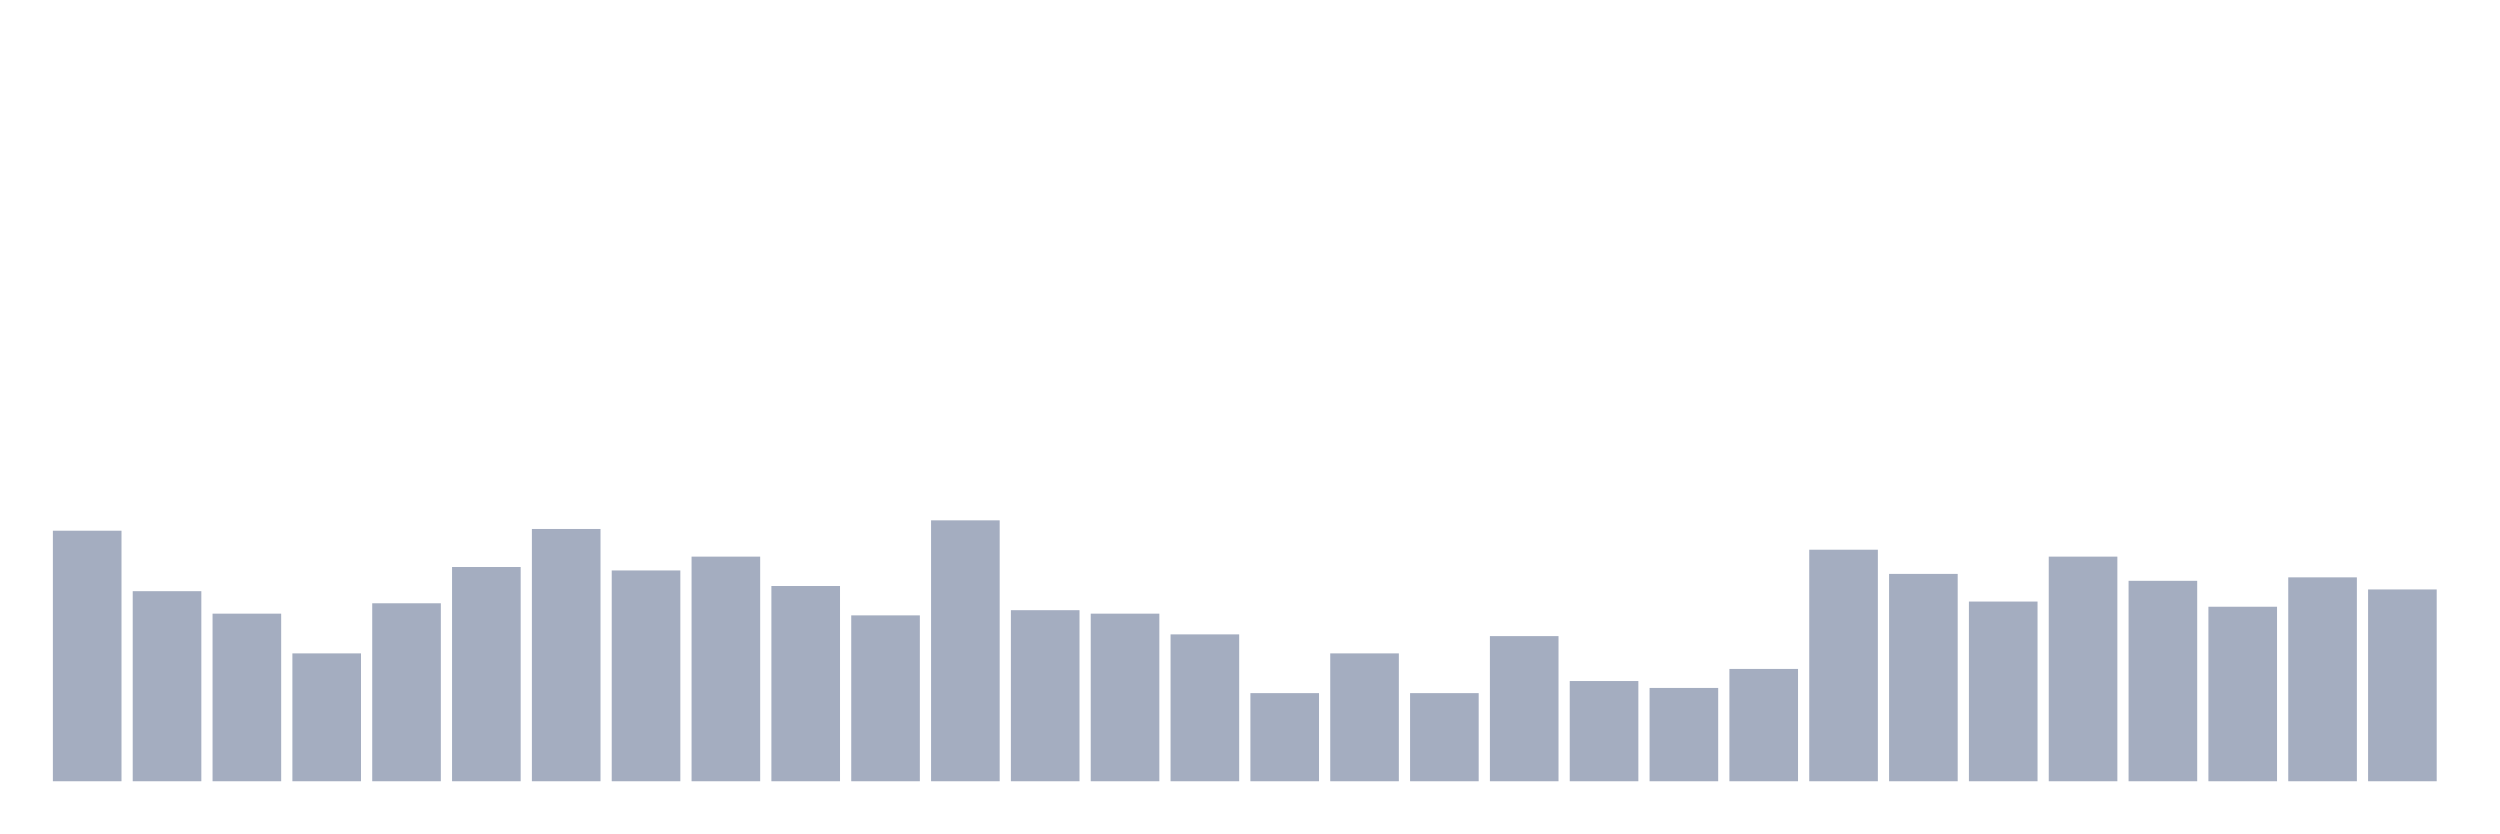
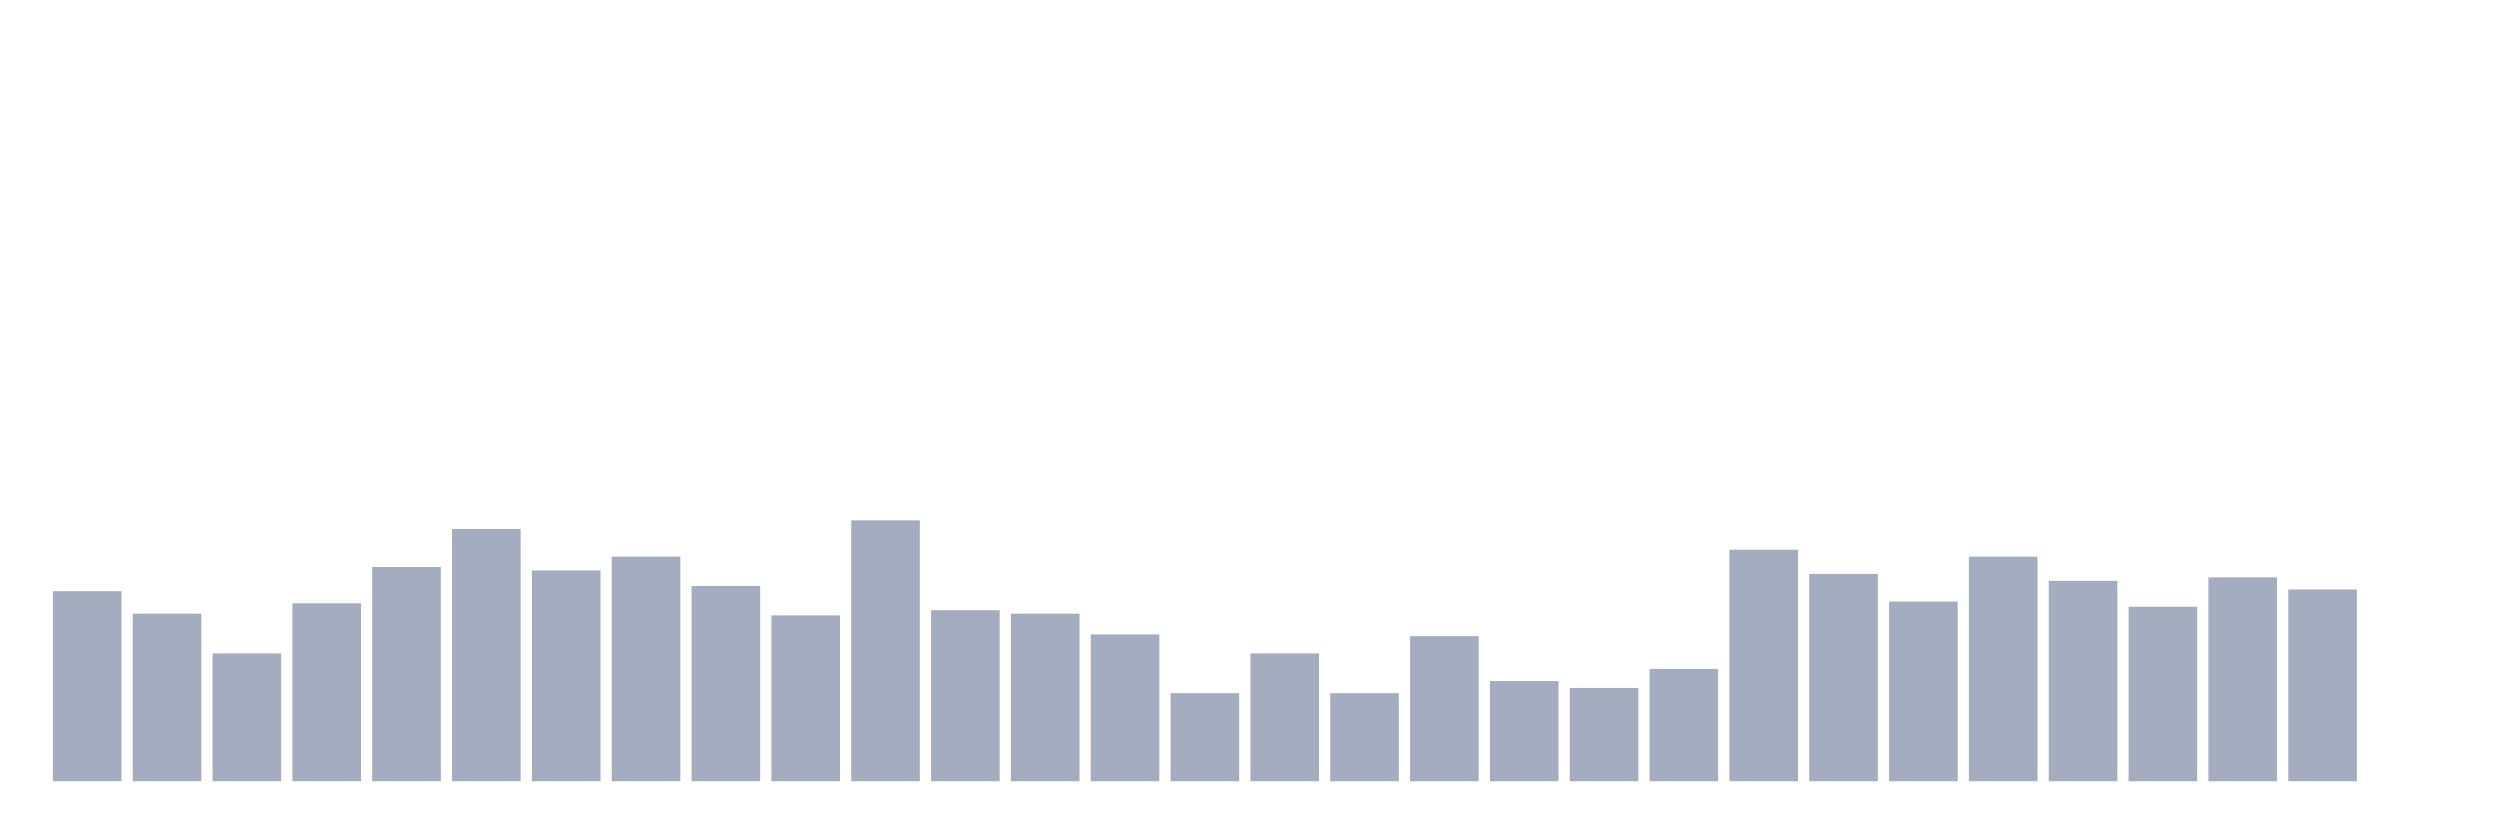
<svg xmlns="http://www.w3.org/2000/svg" viewBox="0 0 480 160">
  <g transform="translate(10,10)">
-     <rect class="bar" x="0.153" width="13.175" y="91.896" height="48.104" fill="rgb(164,173,192)" />
-     <rect class="bar" x="15.482" width="13.175" y="103.507" height="36.493" fill="rgb(164,173,192)" />
-     <rect class="bar" x="30.81" width="13.175" y="107.82" height="32.18" fill="rgb(164,173,192)" />
-     <rect class="bar" x="46.138" width="13.175" y="115.45" height="24.55" fill="rgb(164,173,192)" />
-     <rect class="bar" x="61.466" width="13.175" y="105.829" height="34.171" fill="rgb(164,173,192)" />
-     <rect class="bar" x="76.794" width="13.175" y="98.863" height="41.137" fill="rgb(164,173,192)" />
-     <rect class="bar" x="92.123" width="13.175" y="91.564" height="48.436" fill="rgb(164,173,192)" />
-     <rect class="bar" x="107.451" width="13.175" y="99.526" height="40.474" fill="rgb(164,173,192)" />
-     <rect class="bar" x="122.779" width="13.175" y="96.872" height="43.128" fill="rgb(164,173,192)" />
-     <rect class="bar" x="138.107" width="13.175" y="102.512" height="37.488" fill="rgb(164,173,192)" />
-     <rect class="bar" x="153.436" width="13.175" y="108.152" height="31.848" fill="rgb(164,173,192)" />
-     <rect class="bar" x="168.764" width="13.175" y="89.905" height="50.095" fill="rgb(164,173,192)" />
-     <rect class="bar" x="184.092" width="13.175" y="107.156" height="32.844" fill="rgb(164,173,192)" />
-     <rect class="bar" x="199.42" width="13.175" y="107.82" height="32.18" fill="rgb(164,173,192)" />
-     <rect class="bar" x="214.748" width="13.175" y="111.801" height="28.199" fill="rgb(164,173,192)" />
-     <rect class="bar" x="230.077" width="13.175" y="123.081" height="16.919" fill="rgb(164,173,192)" />
-     <rect class="bar" x="245.405" width="13.175" y="115.45" height="24.55" fill="rgb(164,173,192)" />
-     <rect class="bar" x="260.733" width="13.175" y="123.081" height="16.919" fill="rgb(164,173,192)" />
-     <rect class="bar" x="276.061" width="13.175" y="112.133" height="27.867" fill="rgb(164,173,192)" />
-     <rect class="bar" x="291.39" width="13.175" y="120.758" height="19.242" fill="rgb(164,173,192)" />
-     <rect class="bar" x="306.718" width="13.175" y="122.085" height="17.915" fill="rgb(164,173,192)" />
-     <rect class="bar" x="322.046" width="13.175" y="118.436" height="21.564" fill="rgb(164,173,192)" />
-     <rect class="bar" x="337.374" width="13.175" y="95.545" height="44.455" fill="rgb(164,173,192)" />
-     <rect class="bar" x="352.702" width="13.175" y="100.19" height="39.81" fill="rgb(164,173,192)" />
-     <rect class="bar" x="368.031" width="13.175" y="105.498" height="34.502" fill="rgb(164,173,192)" />
-     <rect class="bar" x="383.359" width="13.175" y="96.872" height="43.128" fill="rgb(164,173,192)" />
-     <rect class="bar" x="398.687" width="13.175" y="101.517" height="38.483" fill="rgb(164,173,192)" />
-     <rect class="bar" x="414.015" width="13.175" y="106.493" height="33.507" fill="rgb(164,173,192)" />
-     <rect class="bar" x="429.344" width="13.175" y="100.853" height="39.147" fill="rgb(164,173,192)" />
-     <rect class="bar" x="444.672" width="13.175" y="103.175" height="36.825" fill="rgb(164,173,192)" />
+     <rect class="bar" x="0.153" width="13.175" y="103.507" height="36.493" fill="rgb(164,173,192)" />
+     <rect class="bar" x="15.482" width="13.175" y="107.82" height="32.18" fill="rgb(164,173,192)" />
+     <rect class="bar" x="30.81" width="13.175" y="115.45" height="24.55" fill="rgb(164,173,192)" />
+     <rect class="bar" x="46.138" width="13.175" y="105.829" height="34.171" fill="rgb(164,173,192)" />
+     <rect class="bar" x="61.466" width="13.175" y="98.863" height="41.137" fill="rgb(164,173,192)" />
+     <rect class="bar" x="76.794" width="13.175" y="91.564" height="48.436" fill="rgb(164,173,192)" />
+     <rect class="bar" x="92.123" width="13.175" y="99.526" height="40.474" fill="rgb(164,173,192)" />
+     <rect class="bar" x="107.451" width="13.175" y="96.872" height="43.128" fill="rgb(164,173,192)" />
+     <rect class="bar" x="122.779" width="13.175" y="102.512" height="37.488" fill="rgb(164,173,192)" />
+     <rect class="bar" x="138.107" width="13.175" y="108.152" height="31.848" fill="rgb(164,173,192)" />
+     <rect class="bar" x="153.436" width="13.175" y="89.905" height="50.095" fill="rgb(164,173,192)" />
+     <rect class="bar" x="168.764" width="13.175" y="107.156" height="32.844" fill="rgb(164,173,192)" />
+     <rect class="bar" x="184.092" width="13.175" y="107.82" height="32.18" fill="rgb(164,173,192)" />
+     <rect class="bar" x="199.42" width="13.175" y="111.801" height="28.199" fill="rgb(164,173,192)" />
+     <rect class="bar" x="214.748" width="13.175" y="123.081" height="16.919" fill="rgb(164,173,192)" />
+     <rect class="bar" x="230.077" width="13.175" y="115.45" height="24.55" fill="rgb(164,173,192)" />
+     <rect class="bar" x="245.405" width="13.175" y="123.081" height="16.919" fill="rgb(164,173,192)" />
+     <rect class="bar" x="260.733" width="13.175" y="112.133" height="27.867" fill="rgb(164,173,192)" />
+     <rect class="bar" x="276.061" width="13.175" y="120.758" height="19.242" fill="rgb(164,173,192)" />
+     <rect class="bar" x="291.39" width="13.175" y="122.085" height="17.915" fill="rgb(164,173,192)" />
+     <rect class="bar" x="306.718" width="13.175" y="118.436" height="21.564" fill="rgb(164,173,192)" />
+     <rect class="bar" x="322.046" width="13.175" y="95.545" height="44.455" fill="rgb(164,173,192)" />
+     <rect class="bar" x="337.374" width="13.175" y="100.19" height="39.81" fill="rgb(164,173,192)" />
+     <rect class="bar" x="352.702" width="13.175" y="105.498" height="34.502" fill="rgb(164,173,192)" />
+     <rect class="bar" x="368.031" width="13.175" y="96.872" height="43.128" fill="rgb(164,173,192)" />
+     <rect class="bar" x="383.359" width="13.175" y="101.517" height="38.483" fill="rgb(164,173,192)" />
+     <rect class="bar" x="398.687" width="13.175" y="106.493" height="33.507" fill="rgb(164,173,192)" />
+     <rect class="bar" x="414.015" width="13.175" y="100.853" height="39.147" fill="rgb(164,173,192)" />
+     <rect class="bar" x="429.344" width="13.175" y="103.175" height="36.825" fill="rgb(164,173,192)" />
+     <rect class="bar" x="444.672" width="13.175" y="140" height="0" fill="rgb(164,173,192)" />
  </g>
</svg>
